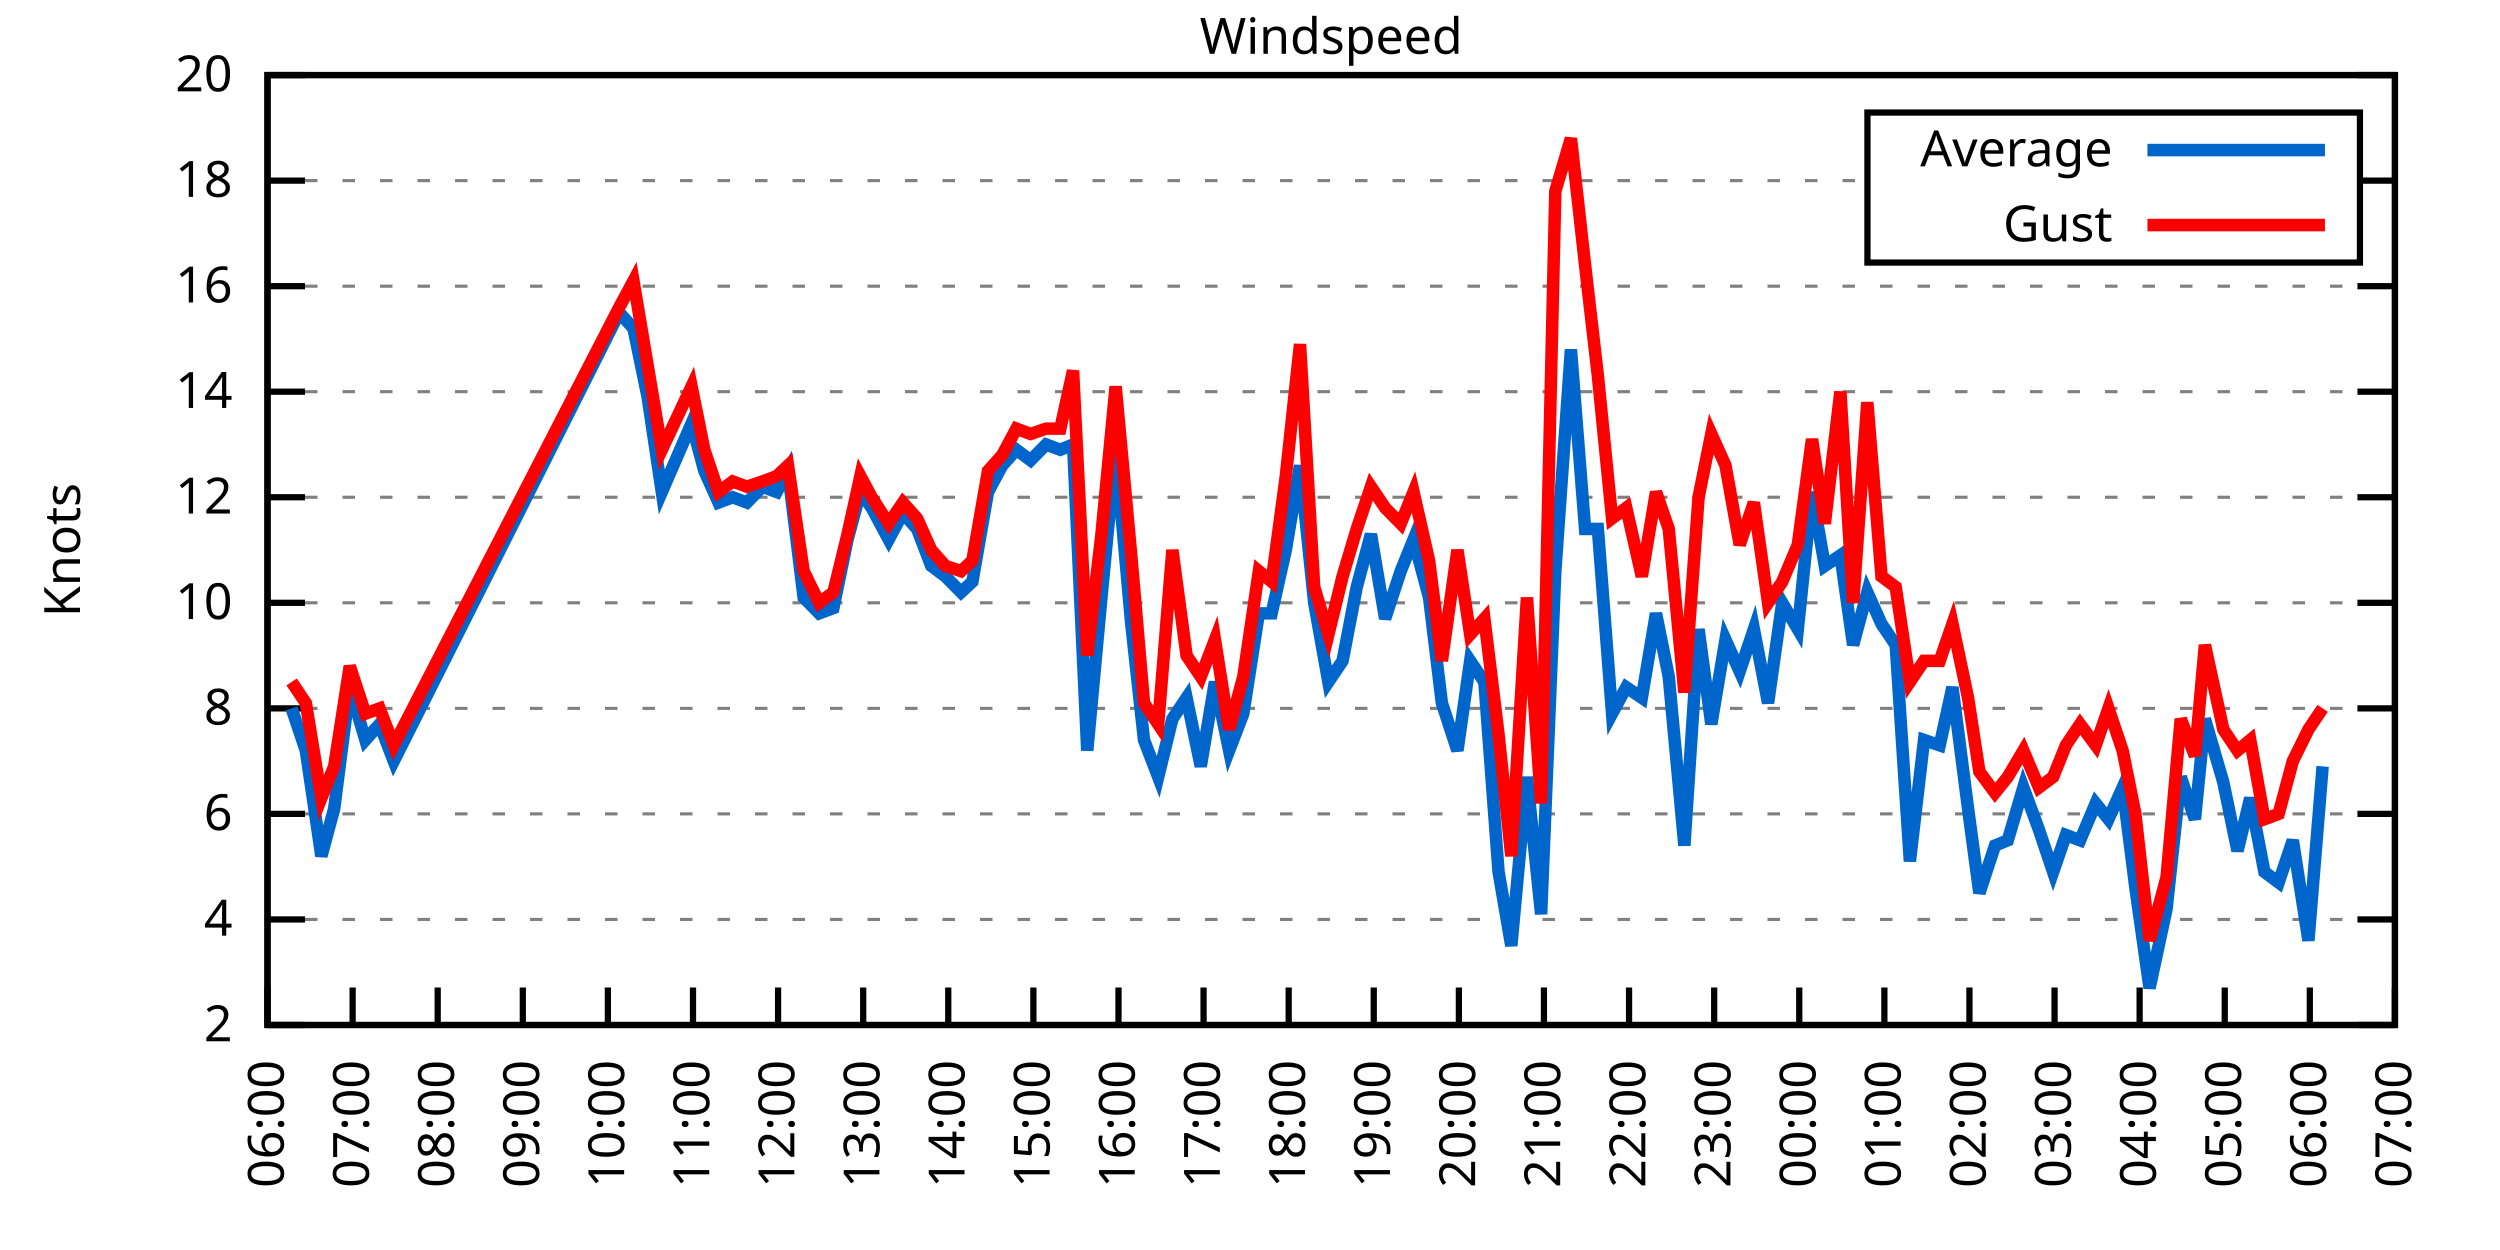
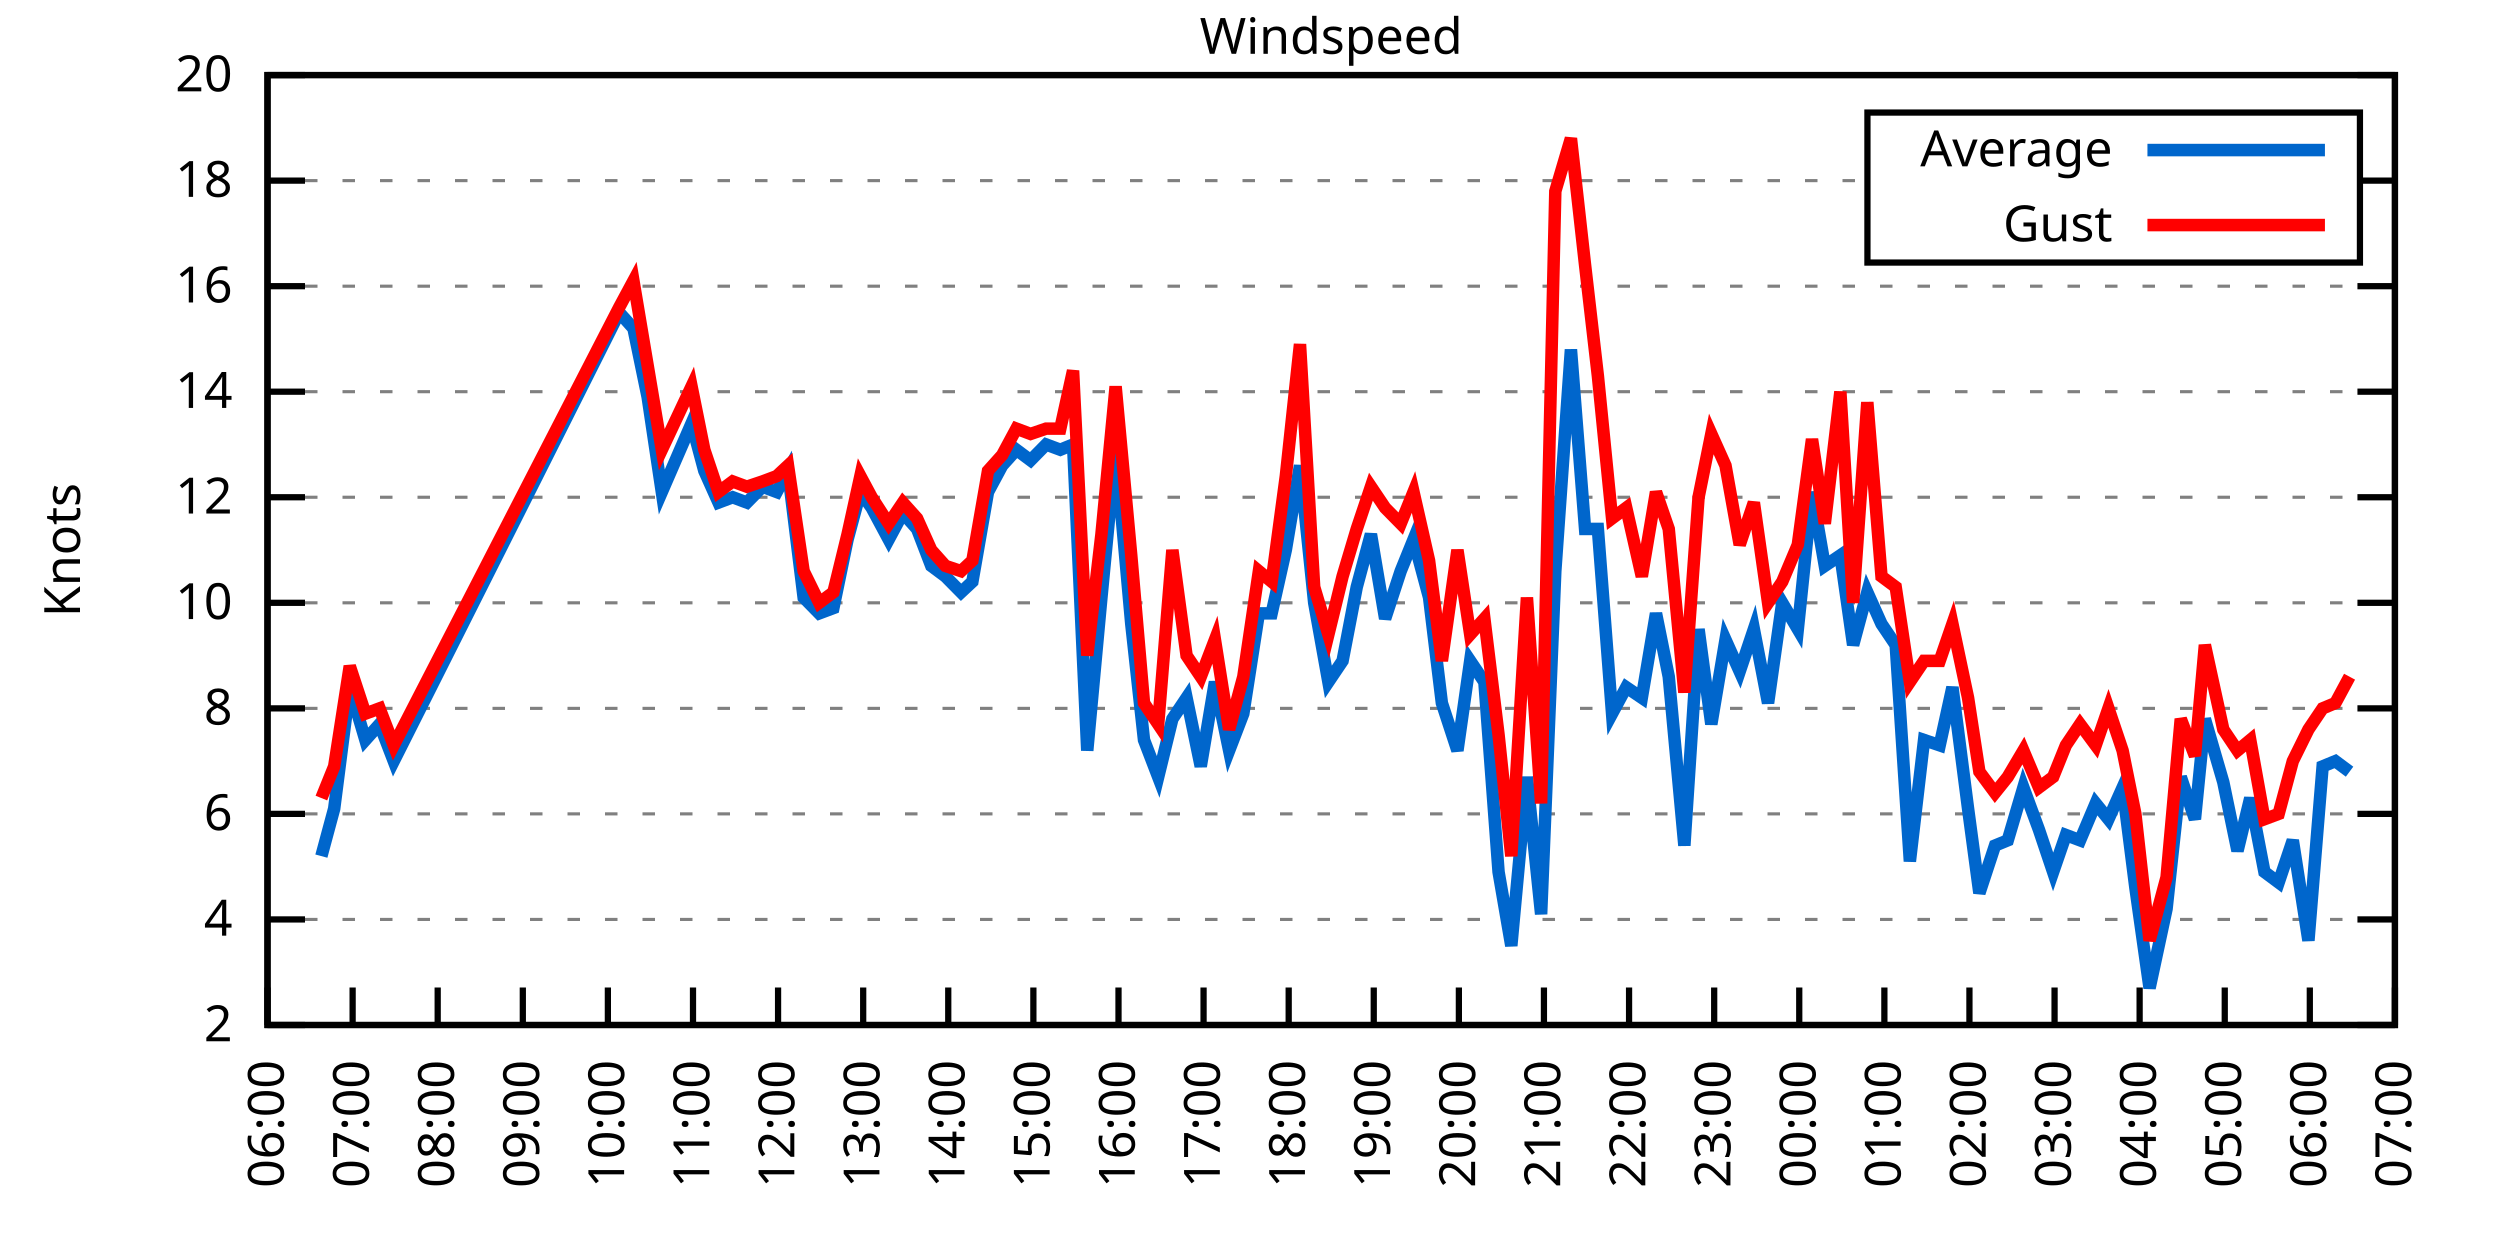
<svg xmlns="http://www.w3.org/2000/svg" xmlns:xlink="http://www.w3.org/1999/xlink" width="400" height="200" viewBox="0 0 400 200">
  <g id="gnuplot_canvas">
    <rect x="0" y="0" width="400" height="200" fill="none" />
    <defs>
      <circle id="gpDot" r="0.5" stroke-width="0.5" stroke="currentColor" />
      <path id="gpPt0" stroke-width="0.333" stroke="currentColor" d="M-1,0 h2 M0,-1 v2" />
      <path id="gpPt1" stroke-width="0.333" stroke="currentColor" d="M-1,-1 L1,1 M1,-1 L-1,1" />
      <path id="gpPt2" stroke-width="0.333" stroke="currentColor" d="M-1,0 L1,0 M0,-1 L0,1 M-1,-1 L1,1 M-1,1 L1,-1" />
      <rect id="gpPt3" stroke-width="0.333" stroke="currentColor" x="-1" y="-1" width="2" height="2" />
      <rect id="gpPt4" stroke-width="0.333" stroke="currentColor" fill="currentColor" x="-1" y="-1" width="2" height="2" />
      <circle id="gpPt5" stroke-width="0.333" stroke="currentColor" cx="0" cy="0" r="1" />
      <use xlink:href="#gpPt5" id="gpPt6" fill="currentColor" stroke="none" />
      <path id="gpPt7" stroke-width="0.333" stroke="currentColor" d="M0,-1.33 L-1.33,0.67 L1.33,0.67 z" />
      <use xlink:href="#gpPt7" id="gpPt8" fill="currentColor" stroke="none" />
      <use xlink:href="#gpPt7" id="gpPt9" stroke="currentColor" transform="rotate(180)" />
      <use xlink:href="#gpPt9" id="gpPt10" fill="currentColor" stroke="none" />
      <use xlink:href="#gpPt3" id="gpPt11" stroke="currentColor" transform="rotate(45)" />
      <use xlink:href="#gpPt11" id="gpPt12" fill="currentColor" stroke="none" />
      <path id="gpPt13" stroke-width="0.333" stroke="currentColor" d="M0,1.330 L1.265,0.411 L0.782,-1.067 L-0.782,-1.076 L-1.265,0.411 z" />
      <use xlink:href="#gpPt13" id="gpPt14" fill="currentColor" stroke="none" />
      <filter id="textbox" filterUnits="objectBoundingBox" x="0" y="0" height="1" width="1">
        <feFlood flood-color="white" flood-opacity="1" result="bgnd" />
        <feComposite in="SourceGraphic" in2="bgnd" operator="atop" />
      </filter>
      <filter id="greybox" filterUnits="objectBoundingBox" x="0" y="0" height="1" width="1">
        <feFlood flood-color="lightgrey" flood-opacity="1" result="grey" />
        <feComposite in="SourceGraphic" in2="grey" operator="atop" />
      </filter>
    </defs>
    <g fill="none" color="white" stroke="currentColor" stroke-width="1.00" stroke-linecap="butt" stroke-linejoin="miter">
</g>
    <g fill="none" color="black" stroke="currentColor" stroke-width="1.00" stroke-linecap="butt" stroke-linejoin="miter">
      <g stroke="none" shape-rendering="crispEdges">
        <polygon fill="rgb(255, 255, 255)" points="42.80,164.00 383.18,164.00 383.18,12.02 42.80,12.02 " />
      </g>
    </g>
    <g fill="none" color="black" stroke="currentColor" stroke-width="1.00" stroke-linecap="butt" stroke-linejoin="miter">
</g>
    <g fill="none" color="black" stroke="black" stroke-width="0.50" stroke-linecap="butt" stroke-linejoin="miter">
</g>
    <g fill="none" color="gray" stroke="currentColor" stroke-width="0.50" stroke-linecap="butt" stroke-linejoin="miter">
      <path stroke="gray" stroke-dasharray="2,4" class="gridline" d="M42.80,164.00 L383.19,164.00  " />
    </g>
    <g fill="none" color="gray" stroke="gray" stroke-width="1.00" stroke-linecap="butt" stroke-linejoin="miter">
</g>
    <g fill="none" color="black" stroke="currentColor" stroke-width="1.00" stroke-linecap="butt" stroke-linejoin="miter">
      <path stroke="black" d="M42.80,164.00 L48.80,164.00 M383.19,164.00 L377.19,164.00  " />
      <g transform="translate(37.20,166.60)" stroke="none" fill="black" font-family="Sans" font-size="8.00" text-anchor="end">
        <text>
          <tspan font-family="Sans"> 2</tspan>
        </text>
      </g>
    </g>
    <g fill="none" color="black" stroke="currentColor" stroke-width="1.00" stroke-linecap="butt" stroke-linejoin="miter">
</g>
    <g fill="none" color="black" stroke="black" stroke-width="0.50" stroke-linecap="butt" stroke-linejoin="miter">
</g>
    <g fill="none" color="gray" stroke="currentColor" stroke-width="0.50" stroke-linecap="butt" stroke-linejoin="miter">
      <path stroke="gray" stroke-dasharray="2,4" class="gridline" d="M42.80,147.11 L383.19,147.11  " />
    </g>
    <g fill="none" color="gray" stroke="gray" stroke-width="1.00" stroke-linecap="butt" stroke-linejoin="miter">
</g>
    <g fill="none" color="black" stroke="currentColor" stroke-width="1.00" stroke-linecap="butt" stroke-linejoin="miter">
      <path stroke="black" d="M42.80,147.11 L48.80,147.11 M383.19,147.11 L377.19,147.11  " />
      <g transform="translate(37.20,149.71)" stroke="none" fill="black" font-family="Sans" font-size="8.00" text-anchor="end">
        <text>
          <tspan font-family="Sans"> 4</tspan>
        </text>
      </g>
    </g>
    <g fill="none" color="black" stroke="currentColor" stroke-width="1.00" stroke-linecap="butt" stroke-linejoin="miter">
</g>
    <g fill="none" color="black" stroke="black" stroke-width="0.50" stroke-linecap="butt" stroke-linejoin="miter">
</g>
    <g fill="none" color="gray" stroke="currentColor" stroke-width="0.50" stroke-linecap="butt" stroke-linejoin="miter">
      <path stroke="gray" stroke-dasharray="2,4" class="gridline" d="M42.80,130.22 L383.19,130.22  " />
    </g>
    <g fill="none" color="gray" stroke="gray" stroke-width="1.00" stroke-linecap="butt" stroke-linejoin="miter">
</g>
    <g fill="none" color="black" stroke="currentColor" stroke-width="1.00" stroke-linecap="butt" stroke-linejoin="miter">
      <path stroke="black" d="M42.80,130.22 L48.80,130.22 M383.19,130.22 L377.19,130.22  " />
      <g transform="translate(37.20,132.82)" stroke="none" fill="black" font-family="Sans" font-size="8.00" text-anchor="end">
        <text>
          <tspan font-family="Sans"> 6</tspan>
        </text>
      </g>
    </g>
    <g fill="none" color="black" stroke="currentColor" stroke-width="1.00" stroke-linecap="butt" stroke-linejoin="miter">
</g>
    <g fill="none" color="black" stroke="black" stroke-width="0.50" stroke-linecap="butt" stroke-linejoin="miter">
</g>
    <g fill="none" color="gray" stroke="currentColor" stroke-width="0.50" stroke-linecap="butt" stroke-linejoin="miter">
      <path stroke="gray" stroke-dasharray="2,4" class="gridline" d="M42.80,113.34 L383.19,113.34  " />
    </g>
    <g fill="none" color="gray" stroke="gray" stroke-width="1.00" stroke-linecap="butt" stroke-linejoin="miter">
</g>
    <g fill="none" color="black" stroke="currentColor" stroke-width="1.00" stroke-linecap="butt" stroke-linejoin="miter">
      <path stroke="black" d="M42.80,113.34 L48.80,113.34 M383.19,113.34 L377.19,113.34  " />
      <g transform="translate(37.20,115.94)" stroke="none" fill="black" font-family="Sans" font-size="8.00" text-anchor="end">
        <text>
          <tspan font-family="Sans"> 8</tspan>
        </text>
      </g>
    </g>
    <g fill="none" color="black" stroke="currentColor" stroke-width="1.00" stroke-linecap="butt" stroke-linejoin="miter">
</g>
    <g fill="none" color="black" stroke="black" stroke-width="0.50" stroke-linecap="butt" stroke-linejoin="miter">
</g>
    <g fill="none" color="gray" stroke="currentColor" stroke-width="0.50" stroke-linecap="butt" stroke-linejoin="miter">
      <path stroke="gray" stroke-dasharray="2,4" class="gridline" d="M42.80,96.45 L383.19,96.45  " />
    </g>
    <g fill="none" color="gray" stroke="gray" stroke-width="1.00" stroke-linecap="butt" stroke-linejoin="miter">
</g>
    <g fill="none" color="black" stroke="currentColor" stroke-width="1.00" stroke-linecap="butt" stroke-linejoin="miter">
      <path stroke="black" d="M42.80,96.45 L48.80,96.45 M383.19,96.45 L377.19,96.45  " />
      <g transform="translate(37.20,99.05)" stroke="none" fill="black" font-family="Sans" font-size="8.00" text-anchor="end">
        <text>
          <tspan font-family="Sans"> 10</tspan>
        </text>
      </g>
    </g>
    <g fill="none" color="black" stroke="currentColor" stroke-width="1.00" stroke-linecap="butt" stroke-linejoin="miter">
</g>
    <g fill="none" color="black" stroke="black" stroke-width="0.50" stroke-linecap="butt" stroke-linejoin="miter">
</g>
    <g fill="none" color="gray" stroke="currentColor" stroke-width="0.50" stroke-linecap="butt" stroke-linejoin="miter">
      <path stroke="gray" stroke-dasharray="2,4" class="gridline" d="M42.80,79.56 L383.19,79.56  " />
    </g>
    <g fill="none" color="gray" stroke="gray" stroke-width="1.00" stroke-linecap="butt" stroke-linejoin="miter">
</g>
    <g fill="none" color="black" stroke="currentColor" stroke-width="1.00" stroke-linecap="butt" stroke-linejoin="miter">
      <path stroke="black" d="M42.80,79.56 L48.80,79.56 M383.19,79.56 L377.19,79.56  " />
      <g transform="translate(37.20,82.16)" stroke="none" fill="black" font-family="Sans" font-size="8.00" text-anchor="end">
        <text>
          <tspan font-family="Sans"> 12</tspan>
        </text>
      </g>
    </g>
    <g fill="none" color="black" stroke="currentColor" stroke-width="1.00" stroke-linecap="butt" stroke-linejoin="miter">
</g>
    <g fill="none" color="black" stroke="black" stroke-width="0.50" stroke-linecap="butt" stroke-linejoin="miter">
</g>
    <g fill="none" color="gray" stroke="currentColor" stroke-width="0.50" stroke-linecap="butt" stroke-linejoin="miter">
      <path stroke="gray" stroke-dasharray="2,4" class="gridline" d="M42.80,62.67 L383.19,62.67  " />
    </g>
    <g fill="none" color="gray" stroke="gray" stroke-width="1.00" stroke-linecap="butt" stroke-linejoin="miter">
</g>
    <g fill="none" color="black" stroke="currentColor" stroke-width="1.00" stroke-linecap="butt" stroke-linejoin="miter">
      <path stroke="black" d="M42.80,62.67 L48.80,62.67 M383.19,62.67 L377.19,62.67  " />
      <g transform="translate(37.20,65.27)" stroke="none" fill="black" font-family="Sans" font-size="8.00" text-anchor="end">
        <text>
          <tspan font-family="Sans"> 14</tspan>
        </text>
      </g>
    </g>
    <g fill="none" color="black" stroke="currentColor" stroke-width="1.00" stroke-linecap="butt" stroke-linejoin="miter">
</g>
    <g fill="none" color="black" stroke="black" stroke-width="0.50" stroke-linecap="butt" stroke-linejoin="miter">
</g>
    <g fill="none" color="gray" stroke="currentColor" stroke-width="0.50" stroke-linecap="butt" stroke-linejoin="miter">
      <path stroke="gray" stroke-dasharray="2,4" class="gridline" d="M42.80,45.79 L383.19,45.79  " />
    </g>
    <g fill="none" color="gray" stroke="gray" stroke-width="1.00" stroke-linecap="butt" stroke-linejoin="miter">
</g>
    <g fill="none" color="black" stroke="currentColor" stroke-width="1.00" stroke-linecap="butt" stroke-linejoin="miter">
      <path stroke="black" d="M42.80,45.79 L48.80,45.79 M383.19,45.79 L377.19,45.79  " />
      <g transform="translate(37.20,48.39)" stroke="none" fill="black" font-family="Sans" font-size="8.00" text-anchor="end">
        <text>
          <tspan font-family="Sans"> 16</tspan>
        </text>
      </g>
    </g>
    <g fill="none" color="black" stroke="currentColor" stroke-width="1.00" stroke-linecap="butt" stroke-linejoin="miter">
</g>
    <g fill="none" color="black" stroke="black" stroke-width="0.50" stroke-linecap="butt" stroke-linejoin="miter">
</g>
    <g fill="none" color="gray" stroke="currentColor" stroke-width="0.50" stroke-linecap="butt" stroke-linejoin="miter">
      <path stroke="gray" stroke-dasharray="2,4" class="gridline" d="M42.80,28.90 L298.79,28.90 M377.59,28.90 L383.19,28.90  " />
    </g>
    <g fill="none" color="gray" stroke="gray" stroke-width="1.00" stroke-linecap="butt" stroke-linejoin="miter">
</g>
    <g fill="none" color="black" stroke="currentColor" stroke-width="1.00" stroke-linecap="butt" stroke-linejoin="miter">
      <path stroke="black" d="M42.80,28.90 L48.80,28.90 M383.19,28.90 L377.19,28.90  " />
      <g transform="translate(37.20,31.50)" stroke="none" fill="black" font-family="Sans" font-size="8.00" text-anchor="end">
        <text>
          <tspan font-family="Sans"> 18</tspan>
        </text>
      </g>
    </g>
    <g fill="none" color="black" stroke="currentColor" stroke-width="1.00" stroke-linecap="butt" stroke-linejoin="miter">
</g>
    <g fill="none" color="black" stroke="black" stroke-width="0.50" stroke-linecap="butt" stroke-linejoin="miter">
</g>
    <g fill="none" color="gray" stroke="currentColor" stroke-width="0.50" stroke-linecap="butt" stroke-linejoin="miter">
      <path stroke="gray" stroke-dasharray="2,4" class="gridline" d="M42.80,12.01 L383.19,12.01  " />
    </g>
    <g fill="none" color="gray" stroke="gray" stroke-width="1.00" stroke-linecap="butt" stroke-linejoin="miter">
</g>
    <g fill="none" color="black" stroke="currentColor" stroke-width="1.00" stroke-linecap="butt" stroke-linejoin="miter">
      <path stroke="black" d="M42.80,12.01 L48.80,12.01 M383.19,12.01 L377.19,12.01  " />
      <g transform="translate(37.20,14.61)" stroke="none" fill="black" font-family="Sans" font-size="8.00" text-anchor="end">
        <text>
          <tspan font-family="Sans"> 20</tspan>
        </text>
      </g>
    </g>
    <g fill="none" color="black" stroke="currentColor" stroke-width="1.00" stroke-linecap="butt" stroke-linejoin="miter">
      <path stroke="black" d="M42.80,164.00 L42.80,158.00  " />
      <g transform="translate(45.40,169.60) rotate(270.00)" stroke="none" fill="black" font-family="Sans" font-size="8.00" text-anchor="end">
        <text>
          <tspan font-family="Sans">06:00</tspan>
        </text>
      </g>
    </g>
    <g fill="none" color="black" stroke="currentColor" stroke-width="1.00" stroke-linecap="butt" stroke-linejoin="miter">
      <path stroke="black" d="M56.42,164.00 L56.42,158.00  " />
      <g transform="translate(59.02,169.60) rotate(270.00)" stroke="none" fill="black" font-family="Sans" font-size="8.00" text-anchor="end">
        <text>
          <tspan font-family="Sans">07:00</tspan>
        </text>
      </g>
    </g>
    <g fill="none" color="black" stroke="currentColor" stroke-width="1.00" stroke-linecap="butt" stroke-linejoin="miter">
      <path stroke="black" d="M70.03,164.00 L70.03,158.00  " />
      <g transform="translate(72.63,169.60) rotate(270.00)" stroke="none" fill="black" font-family="Sans" font-size="8.00" text-anchor="end">
        <text>
          <tspan font-family="Sans">08:00</tspan>
        </text>
      </g>
    </g>
    <g fill="none" color="black" stroke="currentColor" stroke-width="1.00" stroke-linecap="butt" stroke-linejoin="miter">
      <path stroke="black" d="M83.65,164.00 L83.65,158.00  " />
      <g transform="translate(86.25,169.60) rotate(270.00)" stroke="none" fill="black" font-family="Sans" font-size="8.00" text-anchor="end">
        <text>
          <tspan font-family="Sans">09:00</tspan>
        </text>
      </g>
    </g>
    <g fill="none" color="black" stroke="currentColor" stroke-width="1.00" stroke-linecap="butt" stroke-linejoin="miter">
      <path stroke="black" d="M97.26,164.00 L97.26,158.00  " />
      <g transform="translate(99.86,169.60) rotate(270.00)" stroke="none" fill="black" font-family="Sans" font-size="8.00" text-anchor="end">
        <text>
          <tspan font-family="Sans">10:00</tspan>
        </text>
      </g>
    </g>
    <g fill="none" color="black" stroke="currentColor" stroke-width="1.00" stroke-linecap="butt" stroke-linejoin="miter">
      <path stroke="black" d="M110.88,164.00 L110.88,158.00  " />
      <g transform="translate(113.48,169.60) rotate(270.00)" stroke="none" fill="black" font-family="Sans" font-size="8.00" text-anchor="end">
        <text>
          <tspan font-family="Sans">11:00</tspan>
        </text>
      </g>
    </g>
    <g fill="none" color="black" stroke="currentColor" stroke-width="1.00" stroke-linecap="butt" stroke-linejoin="miter">
      <path stroke="black" d="M124.49,164.00 L124.49,158.00  " />
      <g transform="translate(127.09,169.60) rotate(270.00)" stroke="none" fill="black" font-family="Sans" font-size="8.00" text-anchor="end">
        <text>
          <tspan font-family="Sans">12:00</tspan>
        </text>
      </g>
    </g>
    <g fill="none" color="black" stroke="currentColor" stroke-width="1.00" stroke-linecap="butt" stroke-linejoin="miter">
      <path stroke="black" d="M138.11,164.00 L138.11,158.00  " />
      <g transform="translate(140.71,169.60) rotate(270.00)" stroke="none" fill="black" font-family="Sans" font-size="8.00" text-anchor="end">
        <text>
          <tspan font-family="Sans">13:00</tspan>
        </text>
      </g>
    </g>
    <g fill="none" color="black" stroke="currentColor" stroke-width="1.00" stroke-linecap="butt" stroke-linejoin="miter">
      <path stroke="black" d="M151.72,164.00 L151.72,158.00  " />
      <g transform="translate(154.32,169.60) rotate(270.00)" stroke="none" fill="black" font-family="Sans" font-size="8.00" text-anchor="end">
        <text>
          <tspan font-family="Sans">14:00</tspan>
        </text>
      </g>
    </g>
    <g fill="none" color="black" stroke="currentColor" stroke-width="1.00" stroke-linecap="butt" stroke-linejoin="miter">
      <path stroke="black" d="M165.34,164.00 L165.34,158.00  " />
      <g transform="translate(167.94,169.60) rotate(270.00)" stroke="none" fill="black" font-family="Sans" font-size="8.00" text-anchor="end">
        <text>
          <tspan font-family="Sans">15:00</tspan>
        </text>
      </g>
    </g>
    <g fill="none" color="black" stroke="currentColor" stroke-width="1.00" stroke-linecap="butt" stroke-linejoin="miter">
      <path stroke="black" d="M178.96,164.00 L178.96,158.00  " />
      <g transform="translate(181.56,169.60) rotate(270.00)" stroke="none" fill="black" font-family="Sans" font-size="8.00" text-anchor="end">
        <text>
          <tspan font-family="Sans">16:00</tspan>
        </text>
      </g>
    </g>
    <g fill="none" color="black" stroke="currentColor" stroke-width="1.00" stroke-linecap="butt" stroke-linejoin="miter">
      <path stroke="black" d="M192.57,164.00 L192.57,158.00  " />
      <g transform="translate(195.17,169.60) rotate(270.00)" stroke="none" fill="black" font-family="Sans" font-size="8.00" text-anchor="end">
        <text>
          <tspan font-family="Sans">17:00</tspan>
        </text>
      </g>
    </g>
    <g fill="none" color="black" stroke="currentColor" stroke-width="1.00" stroke-linecap="butt" stroke-linejoin="miter">
      <path stroke="black" d="M206.19,164.00 L206.19,158.00  " />
      <g transform="translate(208.79,169.60) rotate(270.00)" stroke="none" fill="black" font-family="Sans" font-size="8.00" text-anchor="end">
        <text>
          <tspan font-family="Sans">18:00</tspan>
        </text>
      </g>
    </g>
    <g fill="none" color="black" stroke="currentColor" stroke-width="1.00" stroke-linecap="butt" stroke-linejoin="miter">
      <path stroke="black" d="M219.80,164.00 L219.80,158.00  " />
      <g transform="translate(222.40,169.60) rotate(270.00)" stroke="none" fill="black" font-family="Sans" font-size="8.00" text-anchor="end">
        <text>
          <tspan font-family="Sans">19:00</tspan>
        </text>
      </g>
    </g>
    <g fill="none" color="black" stroke="currentColor" stroke-width="1.00" stroke-linecap="butt" stroke-linejoin="miter">
      <path stroke="black" d="M233.42,164.00 L233.42,158.00  " />
      <g transform="translate(236.02,169.60) rotate(270.00)" stroke="none" fill="black" font-family="Sans" font-size="8.00" text-anchor="end">
        <text>
          <tspan font-family="Sans">20:00</tspan>
        </text>
      </g>
    </g>
    <g fill="none" color="black" stroke="currentColor" stroke-width="1.00" stroke-linecap="butt" stroke-linejoin="miter">
      <path stroke="black" d="M247.03,164.00 L247.03,158.00  " />
      <g transform="translate(249.63,169.60) rotate(270.00)" stroke="none" fill="black" font-family="Sans" font-size="8.00" text-anchor="end">
        <text>
          <tspan font-family="Sans">21:00</tspan>
        </text>
      </g>
    </g>
    <g fill="none" color="black" stroke="currentColor" stroke-width="1.00" stroke-linecap="butt" stroke-linejoin="miter">
      <path stroke="black" d="M260.65,164.00 L260.65,158.00  " />
      <g transform="translate(263.25,169.60) rotate(270.00)" stroke="none" fill="black" font-family="Sans" font-size="8.00" text-anchor="end">
        <text>
          <tspan font-family="Sans">22:00</tspan>
        </text>
      </g>
    </g>
    <g fill="none" color="black" stroke="currentColor" stroke-width="1.00" stroke-linecap="butt" stroke-linejoin="miter">
      <path stroke="black" d="M274.27,164.00 L274.27,158.00  " />
      <g transform="translate(276.87,169.60) rotate(270.00)" stroke="none" fill="black" font-family="Sans" font-size="8.00" text-anchor="end">
        <text>
          <tspan font-family="Sans">23:00</tspan>
        </text>
      </g>
    </g>
    <g fill="none" color="black" stroke="currentColor" stroke-width="1.00" stroke-linecap="butt" stroke-linejoin="miter">
      <path stroke="black" d="M287.88,164.00 L287.88,158.00  " />
      <g transform="translate(290.48,169.60) rotate(270.00)" stroke="none" fill="black" font-family="Sans" font-size="8.00" text-anchor="end">
        <text>
          <tspan font-family="Sans">00:00</tspan>
        </text>
      </g>
    </g>
    <g fill="none" color="black" stroke="currentColor" stroke-width="1.00" stroke-linecap="butt" stroke-linejoin="miter">
      <path stroke="black" d="M301.50,164.00 L301.50,158.00  " />
      <g transform="translate(304.10,169.60) rotate(270.00)" stroke="none" fill="black" font-family="Sans" font-size="8.00" text-anchor="end">
        <text>
          <tspan font-family="Sans">01:00</tspan>
        </text>
      </g>
    </g>
    <g fill="none" color="black" stroke="currentColor" stroke-width="1.00" stroke-linecap="butt" stroke-linejoin="miter">
      <path stroke="black" d="M315.11,164.00 L315.11,158.00  " />
      <g transform="translate(317.71,169.60) rotate(270.00)" stroke="none" fill="black" font-family="Sans" font-size="8.00" text-anchor="end">
        <text>
          <tspan font-family="Sans">02:00</tspan>
        </text>
      </g>
    </g>
    <g fill="none" color="black" stroke="currentColor" stroke-width="1.00" stroke-linecap="butt" stroke-linejoin="miter">
      <path stroke="black" d="M328.73,164.00 L328.73,158.00  " />
      <g transform="translate(331.33,169.60) rotate(270.00)" stroke="none" fill="black" font-family="Sans" font-size="8.00" text-anchor="end">
        <text>
          <tspan font-family="Sans">03:00</tspan>
        </text>
      </g>
    </g>
    <g fill="none" color="black" stroke="currentColor" stroke-width="1.00" stroke-linecap="butt" stroke-linejoin="miter">
      <path stroke="black" d="M342.34,164.00 L342.34,158.00  " />
      <g transform="translate(344.94,169.60) rotate(270.00)" stroke="none" fill="black" font-family="Sans" font-size="8.00" text-anchor="end">
        <text>
          <tspan font-family="Sans">04:00</tspan>
        </text>
      </g>
    </g>
    <g fill="none" color="black" stroke="currentColor" stroke-width="1.00" stroke-linecap="butt" stroke-linejoin="miter">
      <path stroke="black" d="M355.96,164.00 L355.96,158.00  " />
      <g transform="translate(358.56,169.60) rotate(270.00)" stroke="none" fill="black" font-family="Sans" font-size="8.00" text-anchor="end">
        <text>
          <tspan font-family="Sans">05:00</tspan>
        </text>
      </g>
    </g>
    <g fill="none" color="black" stroke="currentColor" stroke-width="1.00" stroke-linecap="butt" stroke-linejoin="miter">
      <path stroke="black" d="M369.57,164.00 L369.57,158.00  " />
      <g transform="translate(372.17,169.60) rotate(270.00)" stroke="none" fill="black" font-family="Sans" font-size="8.00" text-anchor="end">
        <text>
          <tspan font-family="Sans">06:00</tspan>
        </text>
      </g>
    </g>
    <g fill="none" color="black" stroke="currentColor" stroke-width="1.00" stroke-linecap="butt" stroke-linejoin="miter">
      <path stroke="black" d="M383.19,164.00 L383.19,158.00  " />
      <g transform="translate(385.79,169.60) rotate(270.00)" stroke="none" fill="black" font-family="Sans" font-size="8.00" text-anchor="end">
        <text>
          <tspan font-family="Sans">07:00</tspan>
        </text>
      </g>
    </g>
    <g fill="none" color="black" stroke="currentColor" stroke-width="1.00" stroke-linecap="butt" stroke-linejoin="miter">
</g>
    <g fill="none" color="black" stroke="currentColor" stroke-width="1.00" stroke-linecap="butt" stroke-linejoin="miter">
      <path stroke="black" d="M42.80,12.01 L42.80,164.00 L383.19,164.00 L383.19,12.01 L42.80,12.01 Z  " />
    </g>
    <g fill="none" color="black" stroke="currentColor" stroke-width="1.00" stroke-linecap="butt" stroke-linejoin="miter">
</g>
    <g fill="none" color="black" stroke="currentColor" stroke-width="1.00" stroke-linecap="butt" stroke-linejoin="miter">
      <path stroke="black" d="M298.79,42.01 L298.79,18.01 L377.59,18.01 L377.59,42.01 L298.79,42.01 Z  " />
    </g>
    <g id="Windspeed_plot_1">
      <g fill="none" color="white" stroke="black" stroke-width="2.00" stroke-linecap="butt" stroke-linejoin="miter">
</g>
      <g fill="none" color="black" stroke="currentColor" stroke-width="2.00" stroke-linecap="butt" stroke-linejoin="miter">
        <g transform="translate(337.99,26.61)" stroke="none" fill="black" font-family="Sans" font-size="8.00" text-anchor="end">
          <text>
            <tspan font-family="Sans">Average</tspan>
          </text>
        </g>
      </g>
      <g fill="none" color="black" stroke="currentColor" stroke-width="2.00" stroke-linecap="butt" stroke-linejoin="miter">
-         <path stroke="rgb(  0, 102, 204)" d="M343.59,24.01 L371.99,24.01 M46.66,113.34 L48.93,120.09 L51.42,136.98 L53.47,129.38 L55.96,109.96 L58.46,118.40   L60.73,115.87 L63.00,121.78 L99.08,50.01 L101.35,52.54 L103.62,63.52 L105.89,78.72 L110.65,67.74 L112.69,75.34   L114.96,80.41 L117.23,79.56 L119.50,80.41 L122.00,77.87 L124.27,78.72 L126.08,75.34 L128.58,95.60 L131.07,98.14   L133.34,97.29 L135.61,86.32 L137.66,78.72 L139.47,81.25 L142.19,86.32 L144.46,82.09 L146.73,84.63 L149.00,90.54   L151.27,92.23 L153.77,94.76 L155.58,93.07 L158.08,78.72 L160.35,74.49 L162.62,71.96 L164.89,73.65 L167.38,71.12   L169.65,71.96 L171.69,71.12 L173.96,120.09 L176.23,95.60 L178.50,71.96 L181.00,99.83 L183.04,118.40 L185.31,124.31   L187.58,115.03 L189.85,111.65 L192.12,122.62 L194.39,109.11 L196.66,120.09 L198.93,114.18 L201.42,98.14 L203.46,98.14   L205.73,88.00 L208.00,74.49 L210.27,96.45 L212.54,109.11 L214.81,105.74 L217.08,93.92 L219.35,85.47 L221.62,98.98   L224.11,91.38 L226.16,86.32 L228.65,95.60 L230.70,112.49 L233.19,120.09 L235.23,105.74 L237.50,109.11 L239.77,139.51   L241.81,151.33 L244.31,124.31 L246.58,146.27 L248.85,91.38 L251.35,55.92 L253.61,84.63 L255.66,84.63 L257.93,114.18   L260.20,109.96 L262.69,111.65 L264.96,98.14 L267.00,108.27 L269.50,135.29 L271.77,100.67 L273.81,115.87 L276.08,102.36   L278.35,107.43 L280.62,100.67 L282.89,112.49 L285.16,96.45 L287.65,100.67 L289.92,78.72 L291.97,90.54 L294.46,88.85   L296.50,103.20 L298.77,94.76 L301.04,99.83 L303.31,103.20 L305.58,137.82 L307.85,118.40 L310.35,119.25 L312.39,109.96   L314.89,129.38 L316.70,142.89 L319.20,135.29 L321.24,134.45 L323.74,126.00 L326.23,132.76 L328.50,139.51 L330.54,133.60   L332.81,134.45 L335.31,128.54 L337.35,131.07 L339.62,126.00 L341.66,142.05 L343.93,158.09 L346.65,145.42 L348.92,124.31   L351.19,131.07 L352.78,115.03 L355.73,125.16 L358.00,136.14 L360.04,127.69 L362.31,139.51 L364.58,141.20 L366.85,134.45   L369.35,150.49 L371.62,122.62  " />
+         <path stroke="rgb(  0, 102, 204)" d="M343.59,24.01 L371.99,24.01 M51.42,136.98 L53.47,129.38 L55.96,109.96 L58.46,118.40 L60.73,115.87 L63.00,121.78   L99.08,50.01 L101.35,52.54 L103.62,63.52 L105.89,78.72 L110.65,67.74 L112.69,75.34 L114.96,80.41 L117.23,79.56   L119.50,80.41 L122.00,77.87 L124.27,78.72 L126.08,75.34 L128.58,95.60 L131.07,98.14 L133.34,97.29 L135.61,86.32   L137.66,78.72 L139.47,81.25 L142.19,86.32 L144.46,82.09 L146.73,84.63 L149.00,90.54 L151.27,92.23 L153.77,94.76   L155.58,93.07 L158.08,78.72 L160.35,74.49 L162.62,71.96 L164.89,73.65 L167.38,71.12 L169.65,71.96 L171.69,71.12   L173.96,120.09 L176.23,95.60 L178.50,71.96 L181.00,99.83 L183.04,118.40 L185.31,124.31 L187.58,115.03 L189.85,111.65   L192.12,122.62 L194.39,109.11 L196.66,120.09 L198.93,114.18 L201.42,98.14 L203.46,98.14 L205.73,88.00 L208.00,74.49   L210.27,96.45 L212.54,109.11 L214.81,105.74 L217.08,93.92 L219.35,85.47 L221.62,98.98 L224.11,91.38 L226.16,86.32   L228.65,95.60 L230.70,112.49 L233.19,120.09 L235.23,105.74 L237.50,109.11 L239.77,139.51 L241.81,151.33 L244.31,124.31   L246.58,146.27 L248.85,91.38 L251.35,55.92 L253.61,84.63 L255.66,84.63 L257.93,114.18 L260.20,109.96 L262.69,111.65   L264.96,98.14 L267.00,108.27 L269.50,135.29 L271.77,100.67 L273.81,115.87 L276.08,102.36 L278.35,107.43 L280.62,100.67   L282.89,112.49 L285.16,96.45 L287.65,100.67 L289.92,78.72 L291.97,90.54 L294.46,88.85 L296.50,103.20 L298.77,94.76   L301.04,99.83 L303.31,103.20 L305.58,137.82 L307.85,118.40 L310.35,119.25 L312.39,109.96 L314.89,129.38 L316.70,142.89   L319.20,135.29 L321.24,134.45 L323.74,126.00 L326.23,132.76 L328.50,139.51 L330.54,133.60 L332.81,134.45 L335.31,128.54   L337.35,131.07 L339.62,126.00 L341.66,142.05 L343.93,158.09 L346.65,145.42 L348.92,124.31 L351.19,131.07 L352.78,115.03   L355.73,125.16 L358.00,136.14 L360.04,127.69 L362.31,139.51 L364.58,141.20 L366.85,134.45 L369.35,150.49 L371.62,122.62   L373.66,121.78 L375.93,123.47  " />
      </g>
    </g>
    <g id="Windspeed_plot_2">
      <g fill="none" color="black" stroke="currentColor" stroke-width="2.00" stroke-linecap="butt" stroke-linejoin="miter">
        <g transform="translate(337.99,38.61)" stroke="none" fill="black" font-family="Sans" font-size="8.00" text-anchor="end">
          <text>
            <tspan font-family="Sans">Gust</tspan>
          </text>
        </g>
      </g>
      <g fill="none" color="black" stroke="currentColor" stroke-width="2.00" stroke-linecap="butt" stroke-linejoin="miter">
-         <path stroke="rgb(255,   0,   0)" d="M343.59,36.01 L371.99,36.01 M46.66,109.11 L48.93,112.49 L51.42,127.69 L53.47,122.62 L55.96,106.58 L58.46,114.18   L60.73,113.34 L63.00,119.25 L99.08,49.16 L101.35,44.94 L103.62,58.45 L105.89,71.96 L110.65,61.83 L112.69,71.96   L114.96,78.72 L117.23,77.03 L119.50,77.87 L122.00,77.03 L124.27,76.18 L126.08,74.49 L128.58,91.38 L131.07,96.45   L133.34,94.76 L135.61,85.47 L137.66,76.18 L139.47,79.56 L142.19,83.78 L144.46,80.41 L146.73,82.94 L149.00,88.00   L151.27,90.54 L153.77,91.38 L155.58,89.69 L158.08,75.34 L160.35,72.81 L162.62,68.58 L164.89,69.43 L167.38,68.58   L169.65,68.58 L171.69,59.30 L173.96,104.89 L176.23,85.47 L178.50,61.83 L181.00,88.85 L183.04,112.49 L185.31,115.87   L187.58,88.00 L189.85,104.89 L192.12,108.27 L194.39,102.36 L196.66,116.71 L198.93,108.27 L201.42,91.38 L203.46,93.07   L205.73,76.18 L208.00,55.07 L210.27,93.92 L212.54,101.52 L214.81,92.23 L217.08,84.63 L219.35,77.87 L221.62,81.25   L224.11,83.78 L226.16,78.72 L228.65,89.69 L230.70,105.74 L233.19,88.00 L235.23,101.52 L237.50,98.98 L239.77,117.56   L241.81,136.98 L244.31,95.60 L246.58,128.54 L248.85,30.59 L251.35,22.14 L253.61,42.41 L255.66,60.14 L257.93,82.94   L260.20,81.25 L262.69,92.23 L264.96,78.72 L267.00,84.63 L269.50,110.80 L271.77,79.56 L273.81,69.43 L276.08,74.49   L278.35,87.16 L280.62,80.41 L282.89,96.45 L285.16,93.07 L287.65,87.16 L289.92,70.27 L291.97,83.78 L294.46,62.67   L296.50,96.45 L298.77,64.36 L301.04,92.23 L303.31,93.92 L305.58,109.11 L307.85,105.74 L310.35,105.74 L312.39,99.83   L314.89,111.65 L316.70,123.47 L319.20,126.85 L321.24,124.31 L323.74,120.09 L326.23,126.00 L328.50,124.31 L330.54,119.25   L332.81,115.87 L335.31,119.25 L337.35,113.34 L339.62,120.09 L341.66,130.22 L343.93,150.49 L346.65,140.36 L348.92,115.03   L351.19,120.94 L352.78,103.20 L355.73,116.71 L358.00,120.09 L360.04,118.40 L362.31,131.07 L364.58,130.22 L366.85,121.78   L369.35,116.71 L371.62,113.34  " />
+         <path stroke="rgb(255,   0,   0)" d="M343.59,36.01 L371.99,36.01 M51.42,127.69 L53.47,122.62 L55.96,106.58 L58.46,114.18 L60.73,113.34 L63.00,119.25   L99.08,49.16 L101.35,44.94 L103.62,58.45 L105.89,71.96 L110.65,61.83 L112.69,71.96 L114.96,78.72 L117.23,77.03   L119.50,77.87 L122.00,77.03 L124.27,76.18 L126.08,74.49 L128.58,91.38 L131.07,96.45 L133.34,94.76 L135.61,85.47   L137.66,76.18 L139.47,79.56 L142.19,83.78 L144.46,80.41 L146.73,82.94 L149.00,88.00 L151.27,90.54 L153.77,91.38   L155.58,89.69 L158.08,75.34 L160.35,72.81 L162.62,68.58 L164.89,69.43 L167.38,68.58 L169.65,68.58 L171.69,59.30   L173.96,104.89 L176.23,85.47 L178.50,61.83 L181.00,88.85 L183.04,112.49 L185.31,115.87 L187.58,88.00 L189.85,104.89   L192.12,108.27 L194.39,102.36 L196.66,116.71 L198.93,108.27 L201.42,91.38 L203.46,93.07 L205.73,76.18 L208.00,55.07   L210.27,93.92 L212.54,101.52 L214.81,92.23 L217.08,84.63 L219.35,77.87 L221.62,81.25 L224.11,83.78 L226.16,78.72   L228.65,89.69 L230.70,105.74 L233.19,88.00 L235.23,101.52 L237.50,98.98 L239.77,117.56 L241.81,136.98 L244.31,95.60   L246.58,128.54 L248.85,30.59 L251.35,22.14 L253.61,42.41 L255.66,60.14 L257.93,82.94 L260.20,81.25 L262.69,92.23   L264.96,78.72 L267.00,84.63 L269.50,110.80 L271.77,79.56 L273.81,69.43 L276.08,74.49 L278.35,87.16 L280.62,80.41   L282.89,96.45 L285.16,93.07 L287.65,87.16 L289.92,70.27 L291.97,83.78 L294.46,62.67 L296.50,96.45 L298.77,64.36   L301.04,92.23 L303.31,93.92 L305.58,109.11 L307.85,105.74 L310.35,105.74 L312.39,99.83 L314.89,111.65 L316.70,123.47   L319.20,126.85 L321.24,124.31 L323.74,120.09 L326.23,126.00 L328.50,124.31 L330.54,119.25 L332.81,115.87 L335.31,119.25   L337.35,113.34 L339.62,120.09 L341.66,130.22 L343.93,150.49 L346.65,140.36 L348.92,115.03 L351.19,120.94 L352.78,103.20   L355.73,116.71 L358.00,120.09 L360.04,118.40 L362.31,131.07 L364.58,130.22 L366.85,121.78 L369.35,116.71 L371.62,113.34   L373.66,112.49 L375.93,108.27  " />
      </g>
    </g>
    <g fill="none" color="black" stroke="currentColor" stroke-width="2.00" stroke-linecap="butt" stroke-linejoin="miter">
</g>
    <g fill="none" color="black" stroke="black" stroke-width="1.00" stroke-linecap="butt" stroke-linejoin="miter">
</g>
    <g fill="none" color="black" stroke="currentColor" stroke-width="1.00" stroke-linecap="butt" stroke-linejoin="miter">
      <path stroke="black" d="M42.80,12.01 L42.80,164.00 L383.19,164.00 L383.19,12.01 L42.80,12.01 Z  " />
      <g transform="translate(12.80,88.01) rotate(270.00)" stroke="none" fill="black" font-family="Sans" font-size="8.00" text-anchor="middle">
        <text>
          <tspan font-family="Sans">Knots</tspan>
        </text>
      </g>
    </g>
    <g fill="none" color="black" stroke="currentColor" stroke-width="1.00" stroke-linecap="butt" stroke-linejoin="miter">
</g>
    <g fill="none" color="black" stroke="currentColor" stroke-width="1.00" stroke-linecap="butt" stroke-linejoin="miter">
      <g transform="translate(212.99,8.61)" stroke="none" fill="black" font-family="Sans" font-size="8.00" text-anchor="middle">
        <text>
          <tspan font-family="Sans">Windspeed</tspan>
        </text>
      </g>
    </g>
    <g fill="none" color="black" stroke="currentColor" stroke-width="1.00" stroke-linecap="butt" stroke-linejoin="miter">
</g>
  </g>
</svg>
